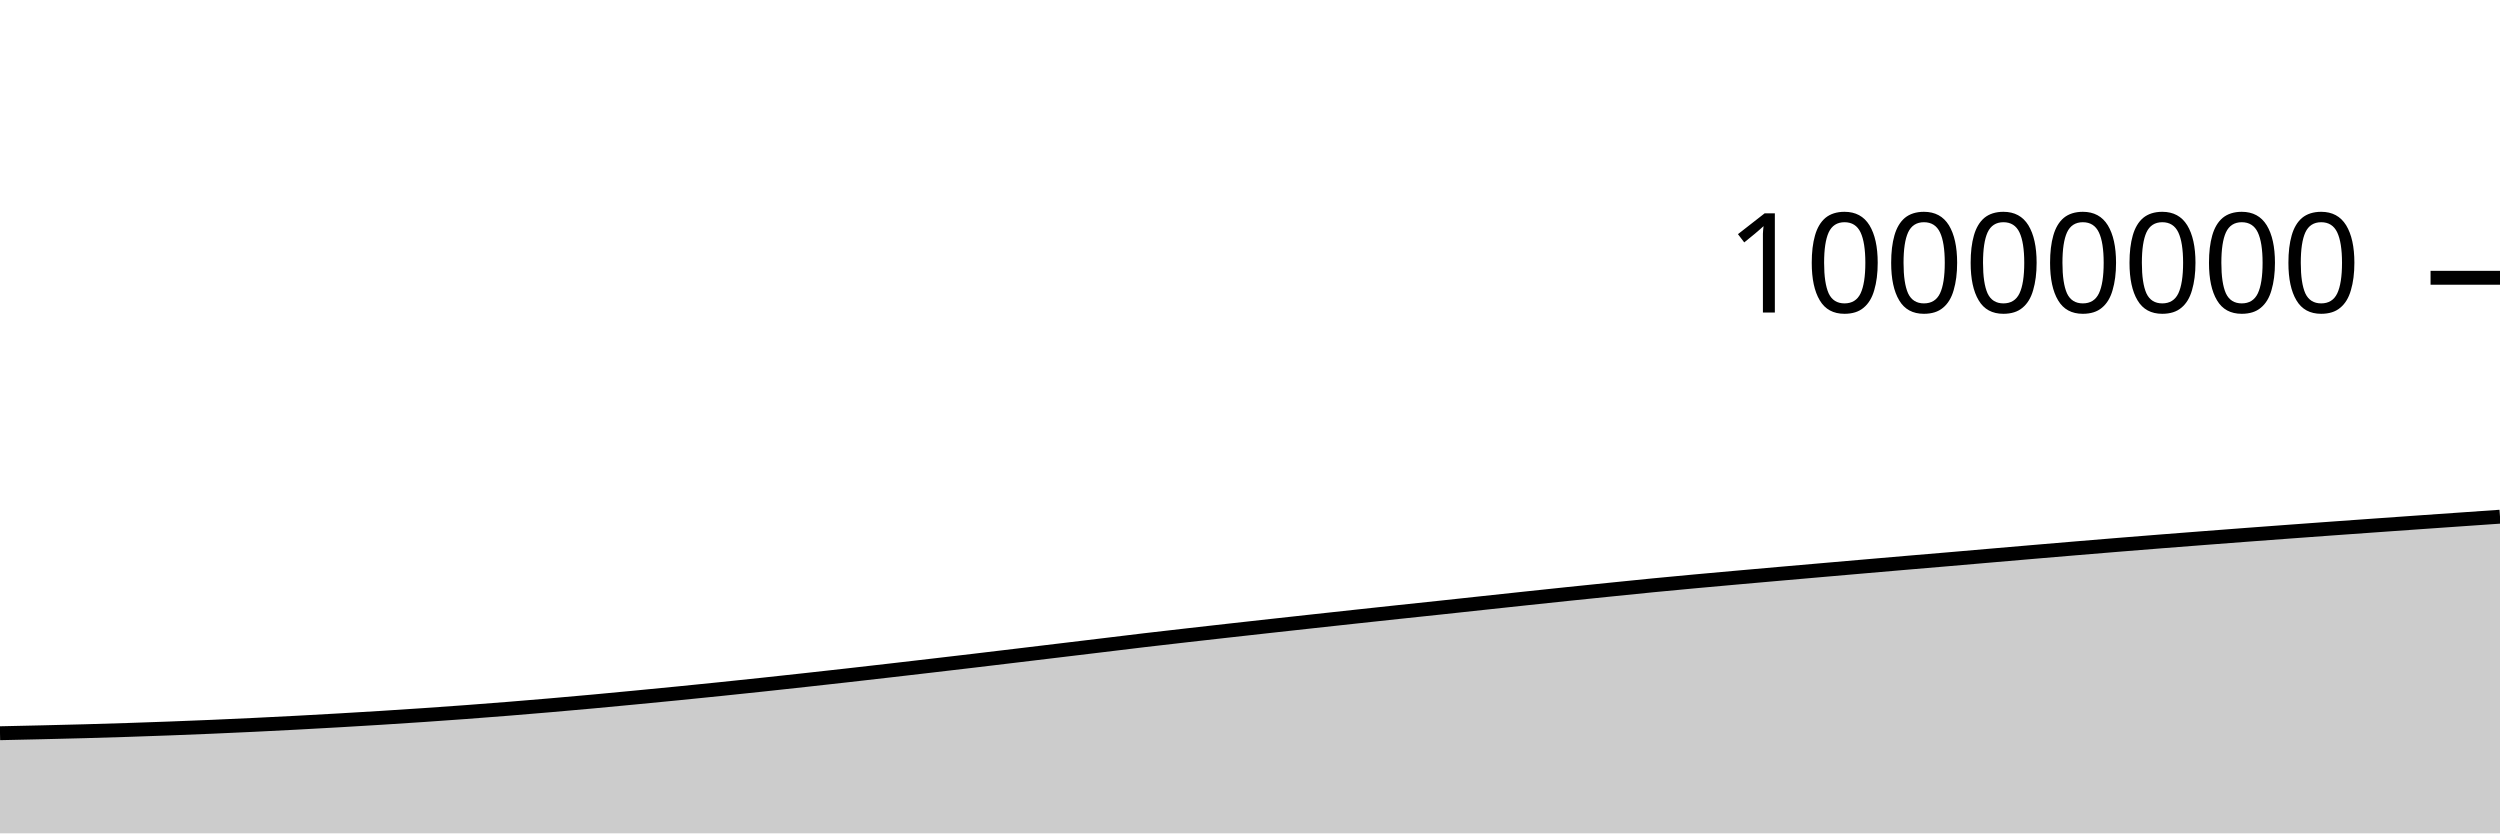
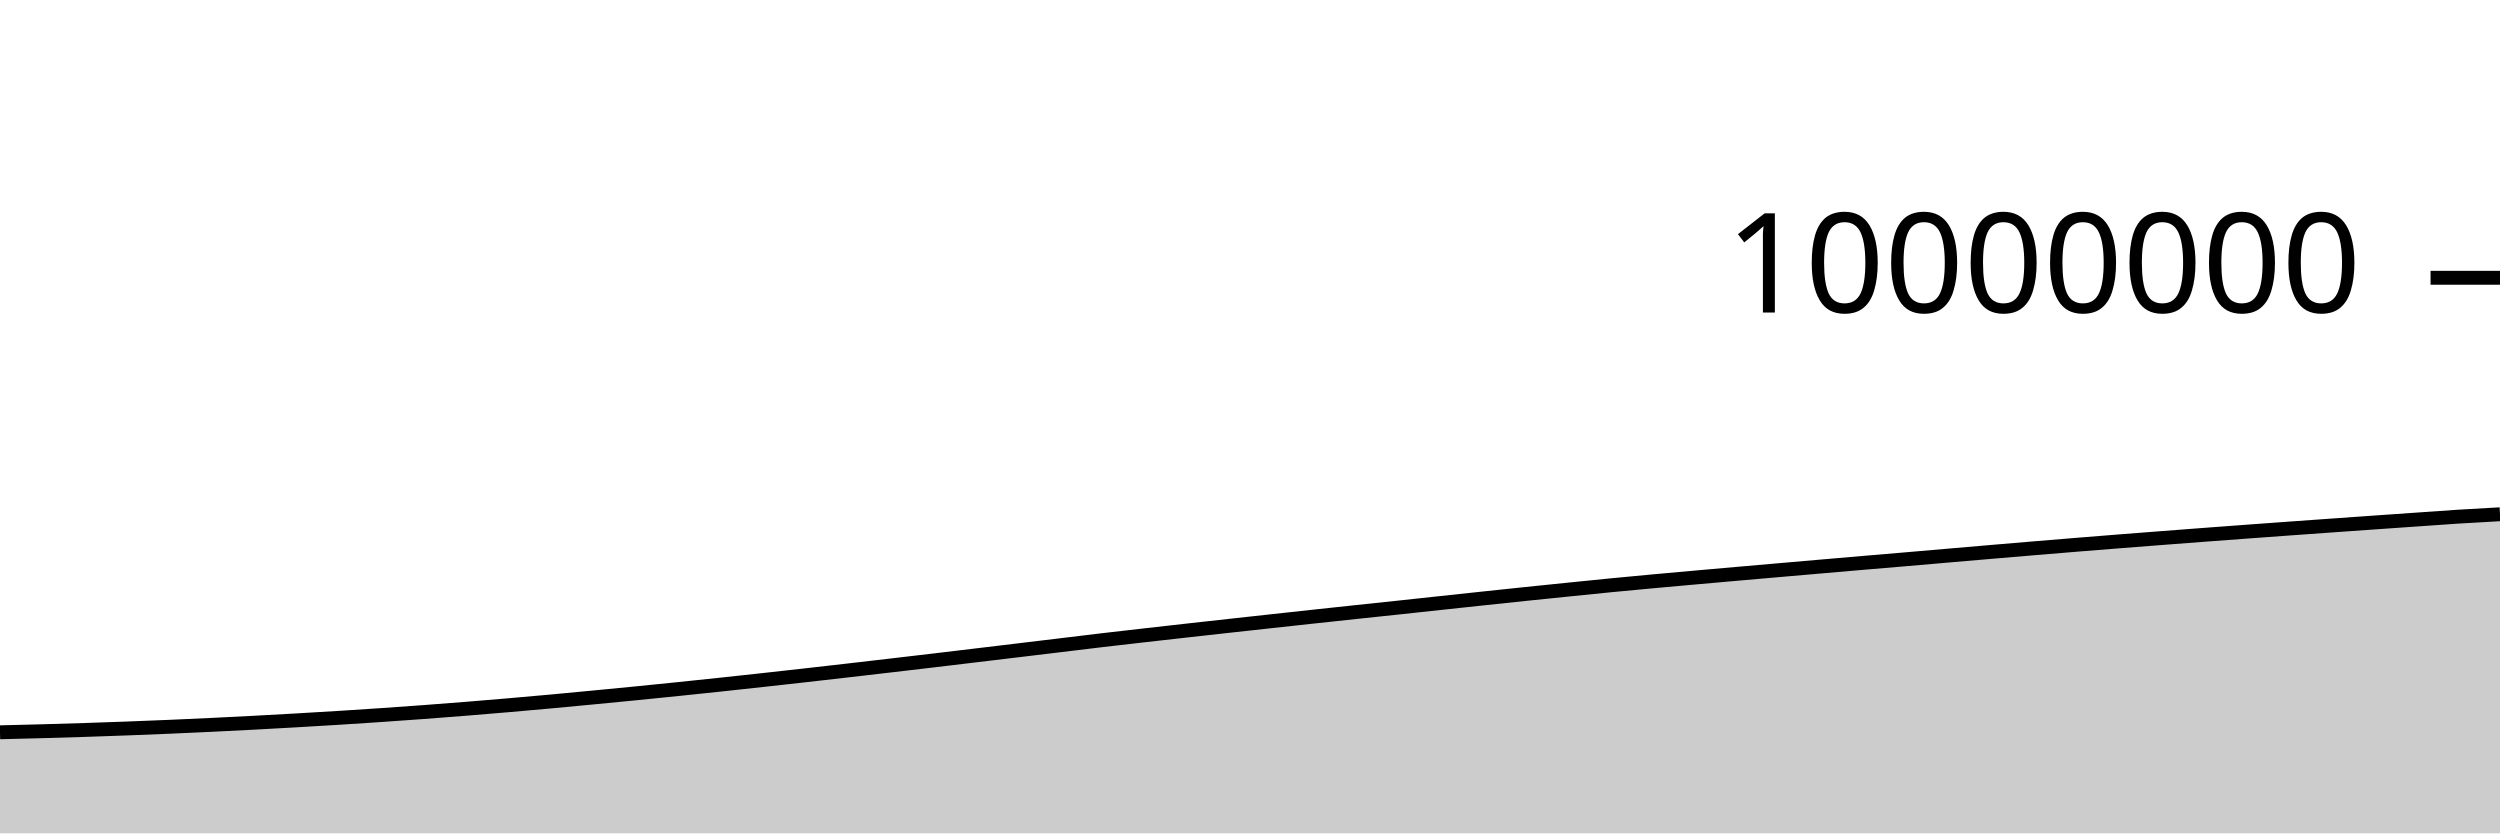
<svg xmlns="http://www.w3.org/2000/svg" viewBox="0 0 180 60">
  <g transform="translate(0,20)">
-     <path class="area" fill="rgba(0, 0, 0, 0.2)" d="M0,32.792C1.017,32.77,2.034,32.748,3.051,32.724C4.068,32.7,5.085,32.676,6.102,32.648C7.119,32.62,8.136,32.59,9.153,32.557C10.169,32.524,11.186,32.489,12.203,32.45C13.22,32.412,14.237,32.371,15.254,32.328C16.271,32.284,17.288,32.238,18.305,32.189C19.322,32.141,20.339,32.089,21.356,32.035C22.373,31.981,23.39,31.924,24.407,31.866C25.424,31.807,26.441,31.747,27.458,31.683C28.475,31.62,29.492,31.553,30.508,31.484C31.525,31.414,32.542,31.342,33.559,31.267C34.576,31.191,35.593,31.113,36.61,31.031C37.627,30.949,38.644,30.865,39.661,30.777C40.678,30.689,41.695,30.599,42.712,30.506C43.729,30.413,44.746,30.316,45.763,30.218C46.78,30.121,47.797,30.022,48.814,29.922C49.831,29.821,50.847,29.719,51.864,29.614C52.881,29.51,53.898,29.402,54.915,29.294C55.932,29.185,56.949,29.074,57.966,28.963C58.983,28.851,60,28.738,61.017,28.624C62.034,28.51,63.051,28.393,64.068,28.276C65.085,28.159,66.102,28.041,67.119,27.922C68.136,27.803,69.153,27.684,70.169,27.564C71.186,27.443,72.203,27.321,73.22,27.199C74.237,27.078,75.254,26.956,76.271,26.833C77.288,26.711,78.305,26.589,79.322,26.466C80.339,26.343,81.356,26.217,82.373,26.097C83.39,25.977,84.407,25.862,85.424,25.746C86.441,25.63,87.458,25.516,88.475,25.402C89.492,25.288,90.508,25.175,91.525,25.063C92.542,24.95,93.559,24.839,94.576,24.728C95.593,24.617,96.61,24.506,97.627,24.396C98.644,24.287,99.661,24.176,100.678,24.068C101.695,23.959,102.712,23.854,103.729,23.745C104.746,23.637,105.763,23.525,106.78,23.416C107.797,23.306,108.814,23.197,109.831,23.089C110.847,22.981,111.864,22.873,112.881,22.767C113.898,22.661,114.915,22.557,115.932,22.454C116.949,22.35,117.966,22.245,118.983,22.146C120,22.047,121.017,21.952,122.034,21.858C123.051,21.764,124.068,21.674,125.085,21.583C126.102,21.492,127.119,21.402,128.136,21.313C129.153,21.224,130.169,21.136,131.186,21.047C132.203,20.959,133.22,20.87,134.237,20.782C135.254,20.694,136.271,20.606,137.288,20.519C138.305,20.432,139.322,20.348,140.339,20.261C141.356,20.174,142.373,20.085,143.39,19.997C144.407,19.91,145.424,19.822,146.441,19.735C147.458,19.648,148.475,19.562,149.492,19.477C150.508,19.392,151.525,19.308,152.542,19.225C153.559,19.142,154.576,19.061,155.593,18.981C156.61,18.901,157.627,18.822,158.644,18.744C159.661,18.665,160.678,18.588,161.695,18.511C162.712,18.435,163.729,18.359,164.746,18.284C165.763,18.209,166.78,18.135,167.797,18.061C168.814,17.988,169.831,17.916,170.847,17.843C171.864,17.771,172.881,17.699,173.898,17.627C174.915,17.556,175.932,17.485,176.949,17.414C177.966,17.343,178.983,17.272,180,17.202L180,40C178.983,40,177.966,40,176.949,40C175.932,40,174.915,40,173.898,40C172.881,40,171.864,40,170.847,40C169.831,40,168.814,40,167.797,40C166.78,40,165.763,40,164.746,40C163.729,40,162.712,40,161.695,40C160.678,40,159.661,40,158.644,40C157.627,40,156.61,40,155.593,40C154.576,40,153.559,40,152.542,40C151.525,40,150.508,40,149.492,40C148.475,40,147.458,40,146.441,40C145.424,40,144.407,40,143.39,40C142.373,40,141.356,40,140.339,40C139.322,40,138.305,40,137.288,40C136.271,40,135.254,40,134.237,40C133.22,40,132.203,40,131.186,40C130.169,40,129.153,40,128.136,40C127.119,40,126.102,40,125.085,40C124.068,40,123.051,40,122.034,40C121.017,40,120,40,118.983,40C117.966,40,116.949,40,115.932,40C114.915,40,113.898,40,112.881,40C111.864,40,110.847,40,109.831,40C108.814,40,107.797,40,106.78,40C105.763,40,104.746,40,103.729,40C102.712,40,101.695,40,100.678,40C99.661,40,98.644,40,97.627,40C96.61,40,95.593,40,94.576,40C93.559,40,92.542,40,91.525,40C90.508,40,89.492,40,88.475,40C87.458,40,86.441,40,85.424,40C84.407,40,83.39,40,82.373,40C81.356,40,80.339,40,79.322,40C78.305,40,77.288,40,76.271,40C75.254,40,74.237,40,73.22,40C72.203,40,71.186,40,70.169,40C69.153,40,68.136,40,67.119,40C66.102,40,65.085,40,64.068,40C63.051,40,62.034,40,61.017,40C60,40,58.983,40,57.966,40C56.949,40,55.932,40,54.915,40C53.898,40,52.881,40,51.864,40C50.847,40,49.831,40,48.814,40C47.797,40,46.78,40,45.763,40C44.746,40,43.729,40,42.712,40C41.695,40,40.678,40,39.661,40C38.644,40,37.627,40,36.61,40C35.593,40,34.576,40,33.559,40C32.542,40,31.525,40,30.508,40C29.492,40,28.475,40,27.458,40C26.441,40,25.424,40,24.407,40C23.39,40,22.373,40,21.356,40C20.339,40,19.322,40,18.305,40C17.288,40,16.271,40,15.254,40C14.237,40,13.22,40,12.203,40C11.186,40,10.169,40,9.153,40C8.136,40,7.119,40,6.102,40C5.085,40,4.068,40,3.051,40C2.034,40,1.017,40,0,40Z" />
-     <path class="line" stroke="black" fill="none" d="M0,32.792C1.017,32.77,2.034,32.748,3.051,32.724C4.068,32.7,5.085,32.676,6.102,32.648C7.119,32.62,8.136,32.59,9.153,32.557C10.169,32.524,11.186,32.489,12.203,32.45C13.22,32.412,14.237,32.371,15.254,32.328C16.271,32.284,17.288,32.238,18.305,32.189C19.322,32.141,20.339,32.089,21.356,32.035C22.373,31.981,23.39,31.924,24.407,31.866C25.424,31.807,26.441,31.747,27.458,31.683C28.475,31.62,29.492,31.553,30.508,31.484C31.525,31.414,32.542,31.342,33.559,31.267C34.576,31.191,35.593,31.113,36.61,31.031C37.627,30.949,38.644,30.865,39.661,30.777C40.678,30.689,41.695,30.599,42.712,30.506C43.729,30.413,44.746,30.316,45.763,30.218C46.78,30.121,47.797,30.022,48.814,29.922C49.831,29.821,50.847,29.719,51.864,29.614C52.881,29.51,53.898,29.402,54.915,29.294C55.932,29.185,56.949,29.074,57.966,28.963C58.983,28.851,60,28.738,61.017,28.624C62.034,28.51,63.051,28.393,64.068,28.276C65.085,28.159,66.102,28.041,67.119,27.922C68.136,27.803,69.153,27.684,70.169,27.564C71.186,27.443,72.203,27.321,73.22,27.199C74.237,27.078,75.254,26.956,76.271,26.833C77.288,26.711,78.305,26.589,79.322,26.466C80.339,26.343,81.356,26.217,82.373,26.097C83.39,25.977,84.407,25.862,85.424,25.746C86.441,25.63,87.458,25.516,88.475,25.402C89.492,25.288,90.508,25.175,91.525,25.063C92.542,24.95,93.559,24.839,94.576,24.728C95.593,24.617,96.61,24.506,97.627,24.396C98.644,24.287,99.661,24.176,100.678,24.068C101.695,23.959,102.712,23.854,103.729,23.745C104.746,23.637,105.763,23.525,106.78,23.416C107.797,23.306,108.814,23.197,109.831,23.089C110.847,22.981,111.864,22.873,112.881,22.767C113.898,22.661,114.915,22.557,115.932,22.454C116.949,22.35,117.966,22.245,118.983,22.146C120,22.047,121.017,21.952,122.034,21.858C123.051,21.764,124.068,21.674,125.085,21.583C126.102,21.492,127.119,21.402,128.136,21.313C129.153,21.224,130.169,21.136,131.186,21.047C132.203,20.959,133.22,20.87,134.237,20.782C135.254,20.694,136.271,20.606,137.288,20.519C138.305,20.432,139.322,20.348,140.339,20.261C141.356,20.174,142.373,20.085,143.39,19.997C144.407,19.91,145.424,19.822,146.441,19.735C147.458,19.648,148.475,19.562,149.492,19.477C150.508,19.392,151.525,19.308,152.542,19.225C153.559,19.142,154.576,19.061,155.593,18.981C156.61,18.901,157.627,18.822,158.644,18.744C159.661,18.665,160.678,18.588,161.695,18.511C162.712,18.435,163.729,18.359,164.746,18.284C165.763,18.209,166.78,18.135,167.797,18.061C168.814,17.988,169.831,17.916,170.847,17.843C171.864,17.771,172.881,17.699,173.898,17.627C174.915,17.556,175.932,17.485,176.949,17.414C177.966,17.343,178.983,17.272,180,17.202" />
+     <path class="area" fill="rgba(0, 0, 0, 0.2)" d="M0,32.724C1.017,32.7,2.034,32.676,3.051,32.648C4.068,32.62,5.085,32.59,6.102,32.557C7.119,32.524,8.136,32.489,9.153,32.45C10.169,32.412,11.186,32.371,12.203,32.328C13.22,32.284,14.237,32.238,15.254,32.189C16.271,32.141,17.288,32.089,18.305,32.035C19.322,31.981,20.339,31.924,21.356,31.866C22.373,31.807,23.39,31.747,24.407,31.683C25.424,31.62,26.441,31.553,27.458,31.484C28.475,31.414,29.492,31.342,30.508,31.267C31.525,31.191,32.542,31.113,33.559,31.031C34.576,30.949,35.593,30.865,36.61,30.777C37.627,30.689,38.644,30.599,39.661,30.506C40.678,30.413,41.695,30.316,42.712,30.218C43.729,30.121,44.746,30.022,45.763,29.922C46.78,29.821,47.797,29.719,48.814,29.614C49.831,29.51,50.847,29.402,51.864,29.294C52.881,29.185,53.898,29.074,54.915,28.963C55.932,28.851,56.949,28.738,57.966,28.624C58.983,28.51,60,28.393,61.017,28.276C62.034,28.159,63.051,28.041,64.068,27.922C65.085,27.803,66.102,27.684,67.119,27.564C68.136,27.443,69.153,27.321,70.169,27.199C71.186,27.078,72.203,26.956,73.22,26.833C74.237,26.711,75.254,26.589,76.271,26.466C77.288,26.343,78.305,26.217,79.322,26.097C80.339,25.977,81.356,25.862,82.373,25.746C83.39,25.63,84.407,25.516,85.424,25.402C86.441,25.288,87.458,25.175,88.475,25.063C89.492,24.95,90.508,24.839,91.525,24.728C92.542,24.617,93.559,24.506,94.576,24.396C95.593,24.287,96.61,24.176,97.627,24.068C98.644,23.959,99.661,23.854,100.678,23.745C101.695,23.637,102.712,23.525,103.729,23.416C104.746,23.306,105.763,23.197,106.78,23.089C107.797,22.981,108.814,22.873,109.831,22.767C110.847,22.661,111.864,22.557,112.881,22.454C113.898,22.35,114.915,22.245,115.932,22.146C116.949,22.047,117.966,21.952,118.983,21.858C120,21.764,121.017,21.674,122.034,21.583C123.051,21.492,124.068,21.402,125.085,21.313C126.102,21.224,127.119,21.136,128.136,21.047C129.153,20.959,130.169,20.87,131.186,20.782C132.203,20.694,133.22,20.606,134.237,20.519C135.254,20.432,136.271,20.348,137.288,20.261C138.305,20.174,139.322,20.085,140.339,19.997C141.356,19.91,142.373,19.822,143.39,19.735C144.407,19.648,145.424,19.562,146.441,19.477C147.458,19.392,148.475,19.308,149.492,19.225C150.508,19.142,151.525,19.061,152.542,18.981C153.559,18.901,154.576,18.822,155.593,18.744C156.61,18.665,157.627,18.588,158.644,18.511C159.661,18.435,160.678,18.359,161.695,18.284C162.712,18.209,163.729,18.135,164.746,18.061C165.763,17.988,166.78,17.916,167.797,17.843C168.814,17.771,169.831,17.699,170.847,17.627C171.864,17.556,172.881,17.485,173.898,17.414C174.915,17.343,175.932,17.267,176.949,17.202C177.966,17.137,178.983,17.082,180,17.026L180,40C178.983,40,177.966,40,176.949,40C175.932,40,174.915,40,173.898,40C172.881,40,171.864,40,170.847,40C169.831,40,168.814,40,167.797,40C166.78,40,165.763,40,164.746,40C163.729,40,162.712,40,161.695,40C160.678,40,159.661,40,158.644,40C157.627,40,156.61,40,155.593,40C154.576,40,153.559,40,152.542,40C151.525,40,150.508,40,149.492,40C148.475,40,147.458,40,146.441,40C145.424,40,144.407,40,143.39,40C142.373,40,141.356,40,140.339,40C139.322,40,138.305,40,137.288,40C136.271,40,135.254,40,134.237,40C133.22,40,132.203,40,131.186,40C130.169,40,129.153,40,128.136,40C127.119,40,126.102,40,125.085,40C124.068,40,123.051,40,122.034,40C121.017,40,120,40,118.983,40C117.966,40,116.949,40,115.932,40C114.915,40,113.898,40,112.881,40C111.864,40,110.847,40,109.831,40C108.814,40,107.797,40,106.78,40C105.763,40,104.746,40,103.729,40C102.712,40,101.695,40,100.678,40C99.661,40,98.644,40,97.627,40C96.61,40,95.593,40,94.576,40C93.559,40,92.542,40,91.525,40C90.508,40,89.492,40,88.475,40C87.458,40,86.441,40,85.424,40C84.407,40,83.39,40,82.373,40C81.356,40,80.339,40,79.322,40C78.305,40,77.288,40,76.271,40C75.254,40,74.237,40,73.22,40C72.203,40,71.186,40,70.169,40C69.153,40,68.136,40,67.119,40C66.102,40,65.085,40,64.068,40C63.051,40,62.034,40,61.017,40C60,40,58.983,40,57.966,40C56.949,40,55.932,40,54.915,40C53.898,40,52.881,40,51.864,40C50.847,40,49.831,40,48.814,40C47.797,40,46.78,40,45.763,40C44.746,40,43.729,40,42.712,40C41.695,40,40.678,40,39.661,40C38.644,40,37.627,40,36.61,40C35.593,40,34.576,40,33.559,40C32.542,40,31.525,40,30.508,40C29.492,40,28.475,40,27.458,40C26.441,40,25.424,40,24.407,40C23.39,40,22.373,40,21.356,40C20.339,40,19.322,40,18.305,40C17.288,40,16.271,40,15.254,40C14.237,40,13.22,40,12.203,40C11.186,40,10.169,40,9.153,40C8.136,40,7.119,40,6.102,40C5.085,40,4.068,40,3.051,40C2.034,40,1.017,40,0,40Z" />
+     <path class="line" stroke="black" fill="none" d="M0,32.724C1.017,32.7,2.034,32.676,3.051,32.648C4.068,32.62,5.085,32.59,6.102,32.557C7.119,32.524,8.136,32.489,9.153,32.45C10.169,32.412,11.186,32.371,12.203,32.328C13.22,32.284,14.237,32.238,15.254,32.189C16.271,32.141,17.288,32.089,18.305,32.035C19.322,31.981,20.339,31.924,21.356,31.866C22.373,31.807,23.39,31.747,24.407,31.683C25.424,31.62,26.441,31.553,27.458,31.484C28.475,31.414,29.492,31.342,30.508,31.267C31.525,31.191,32.542,31.113,33.559,31.031C34.576,30.949,35.593,30.865,36.61,30.777C37.627,30.689,38.644,30.599,39.661,30.506C40.678,30.413,41.695,30.316,42.712,30.218C43.729,30.121,44.746,30.022,45.763,29.922C46.78,29.821,47.797,29.719,48.814,29.614C49.831,29.51,50.847,29.402,51.864,29.294C52.881,29.185,53.898,29.074,54.915,28.963C55.932,28.851,56.949,28.738,57.966,28.624C58.983,28.51,60,28.393,61.017,28.276C62.034,28.159,63.051,28.041,64.068,27.922C65.085,27.803,66.102,27.684,67.119,27.564C68.136,27.443,69.153,27.321,70.169,27.199C71.186,27.078,72.203,26.956,73.22,26.833C74.237,26.711,75.254,26.589,76.271,26.466C77.288,26.343,78.305,26.217,79.322,26.097C80.339,25.977,81.356,25.862,82.373,25.746C83.39,25.63,84.407,25.516,85.424,25.402C86.441,25.288,87.458,25.175,88.475,25.063C89.492,24.95,90.508,24.839,91.525,24.728C92.542,24.617,93.559,24.506,94.576,24.396C95.593,24.287,96.61,24.176,97.627,24.068C98.644,23.959,99.661,23.854,100.678,23.745C101.695,23.637,102.712,23.525,103.729,23.416C104.746,23.306,105.763,23.197,106.78,23.089C107.797,22.981,108.814,22.873,109.831,22.767C110.847,22.661,111.864,22.557,112.881,22.454C113.898,22.35,114.915,22.245,115.932,22.146C116.949,22.047,117.966,21.952,118.983,21.858C120,21.764,121.017,21.674,122.034,21.583C123.051,21.492,124.068,21.402,125.085,21.313C126.102,21.224,127.119,21.136,128.136,21.047C129.153,20.959,130.169,20.87,131.186,20.782C132.203,20.694,133.22,20.606,134.237,20.519C135.254,20.432,136.271,20.348,137.288,20.261C138.305,20.174,139.322,20.085,140.339,19.997C141.356,19.91,142.373,19.822,143.39,19.735C144.407,19.648,145.424,19.562,146.441,19.477C147.458,19.392,148.475,19.308,149.492,19.225C150.508,19.142,151.525,19.061,152.542,18.981C153.559,18.901,154.576,18.822,155.593,18.744C156.61,18.665,157.627,18.588,158.644,18.511C159.661,18.435,160.678,18.359,161.695,18.284C162.712,18.209,163.729,18.135,164.746,18.061C165.763,17.988,166.78,17.916,167.797,17.843C168.814,17.771,169.831,17.699,170.847,17.627C171.864,17.556,172.881,17.485,173.898,17.414C174.915,17.343,175.932,17.267,176.949,17.202C177.966,17.137,178.983,17.082,180,17.026" />
    <path class="axis-ceiling" stroke-width="1" stroke="black" fill="none" d="M175,0L180,0" />
    <text class="axis-ceiling-label" font-family="sans-serif" text-anchor="end" font-size="10px" x="170" y="2.5">10000000</text>
  </g>
</svg>
